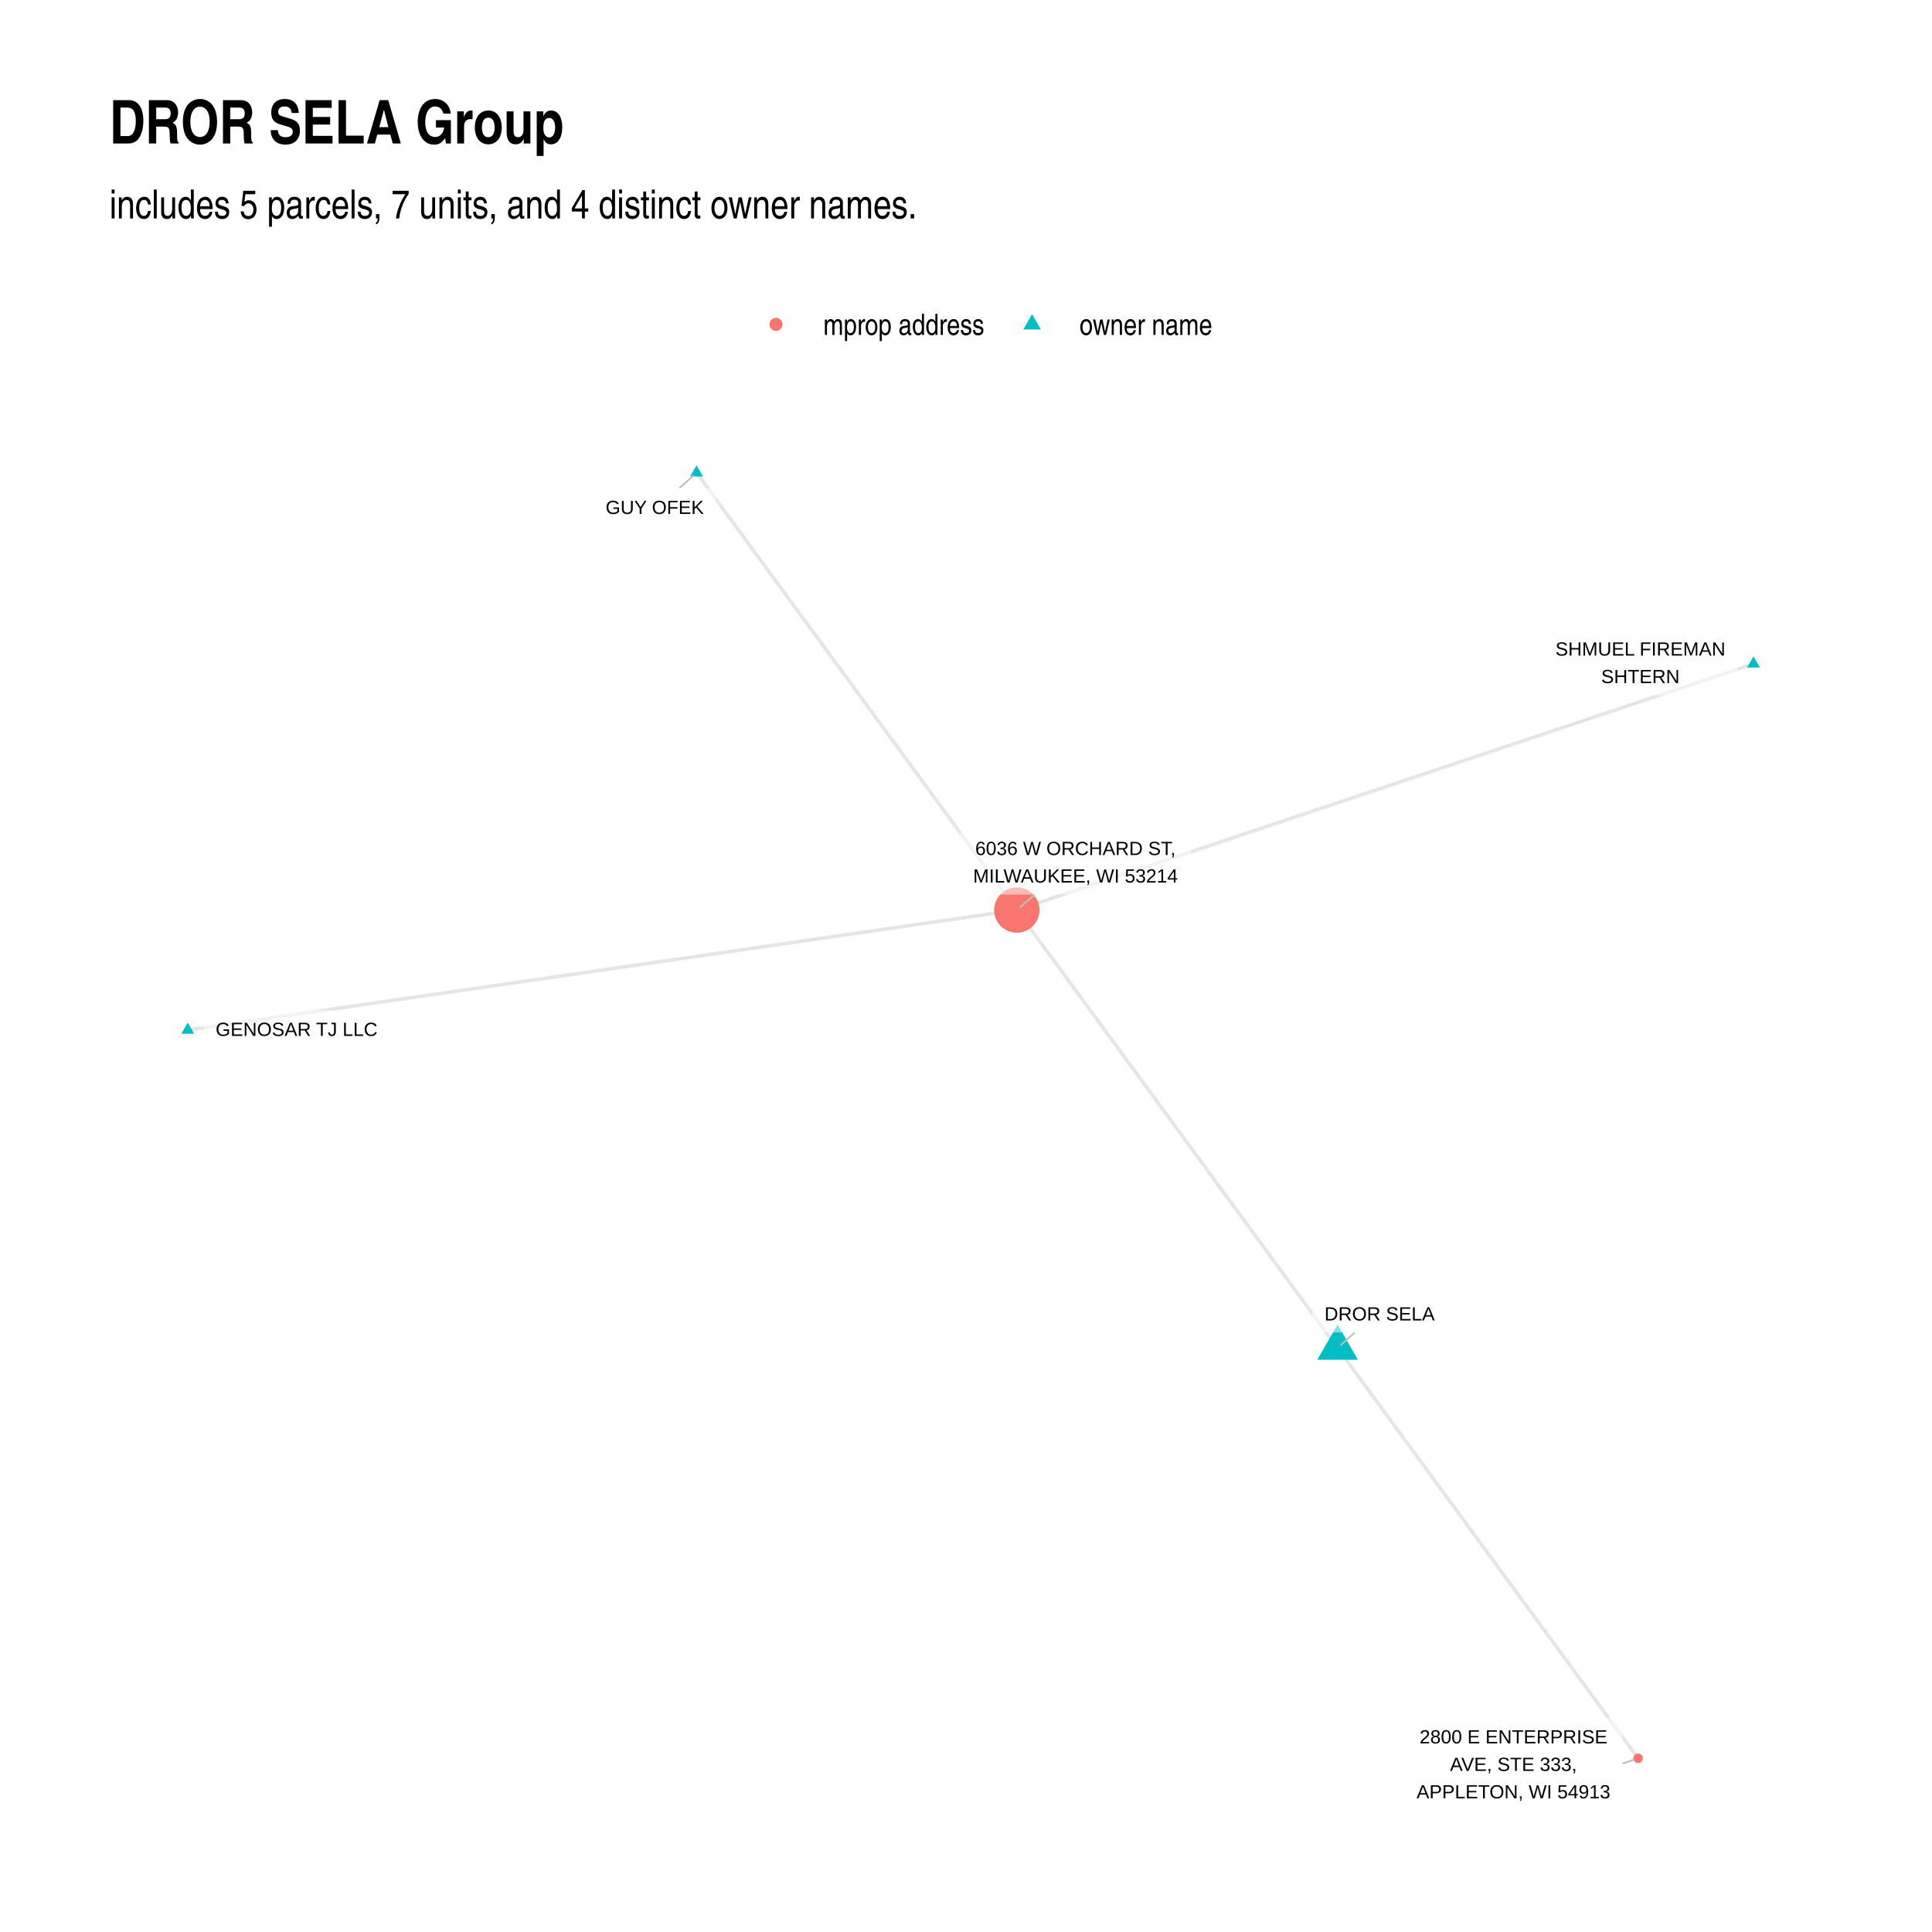
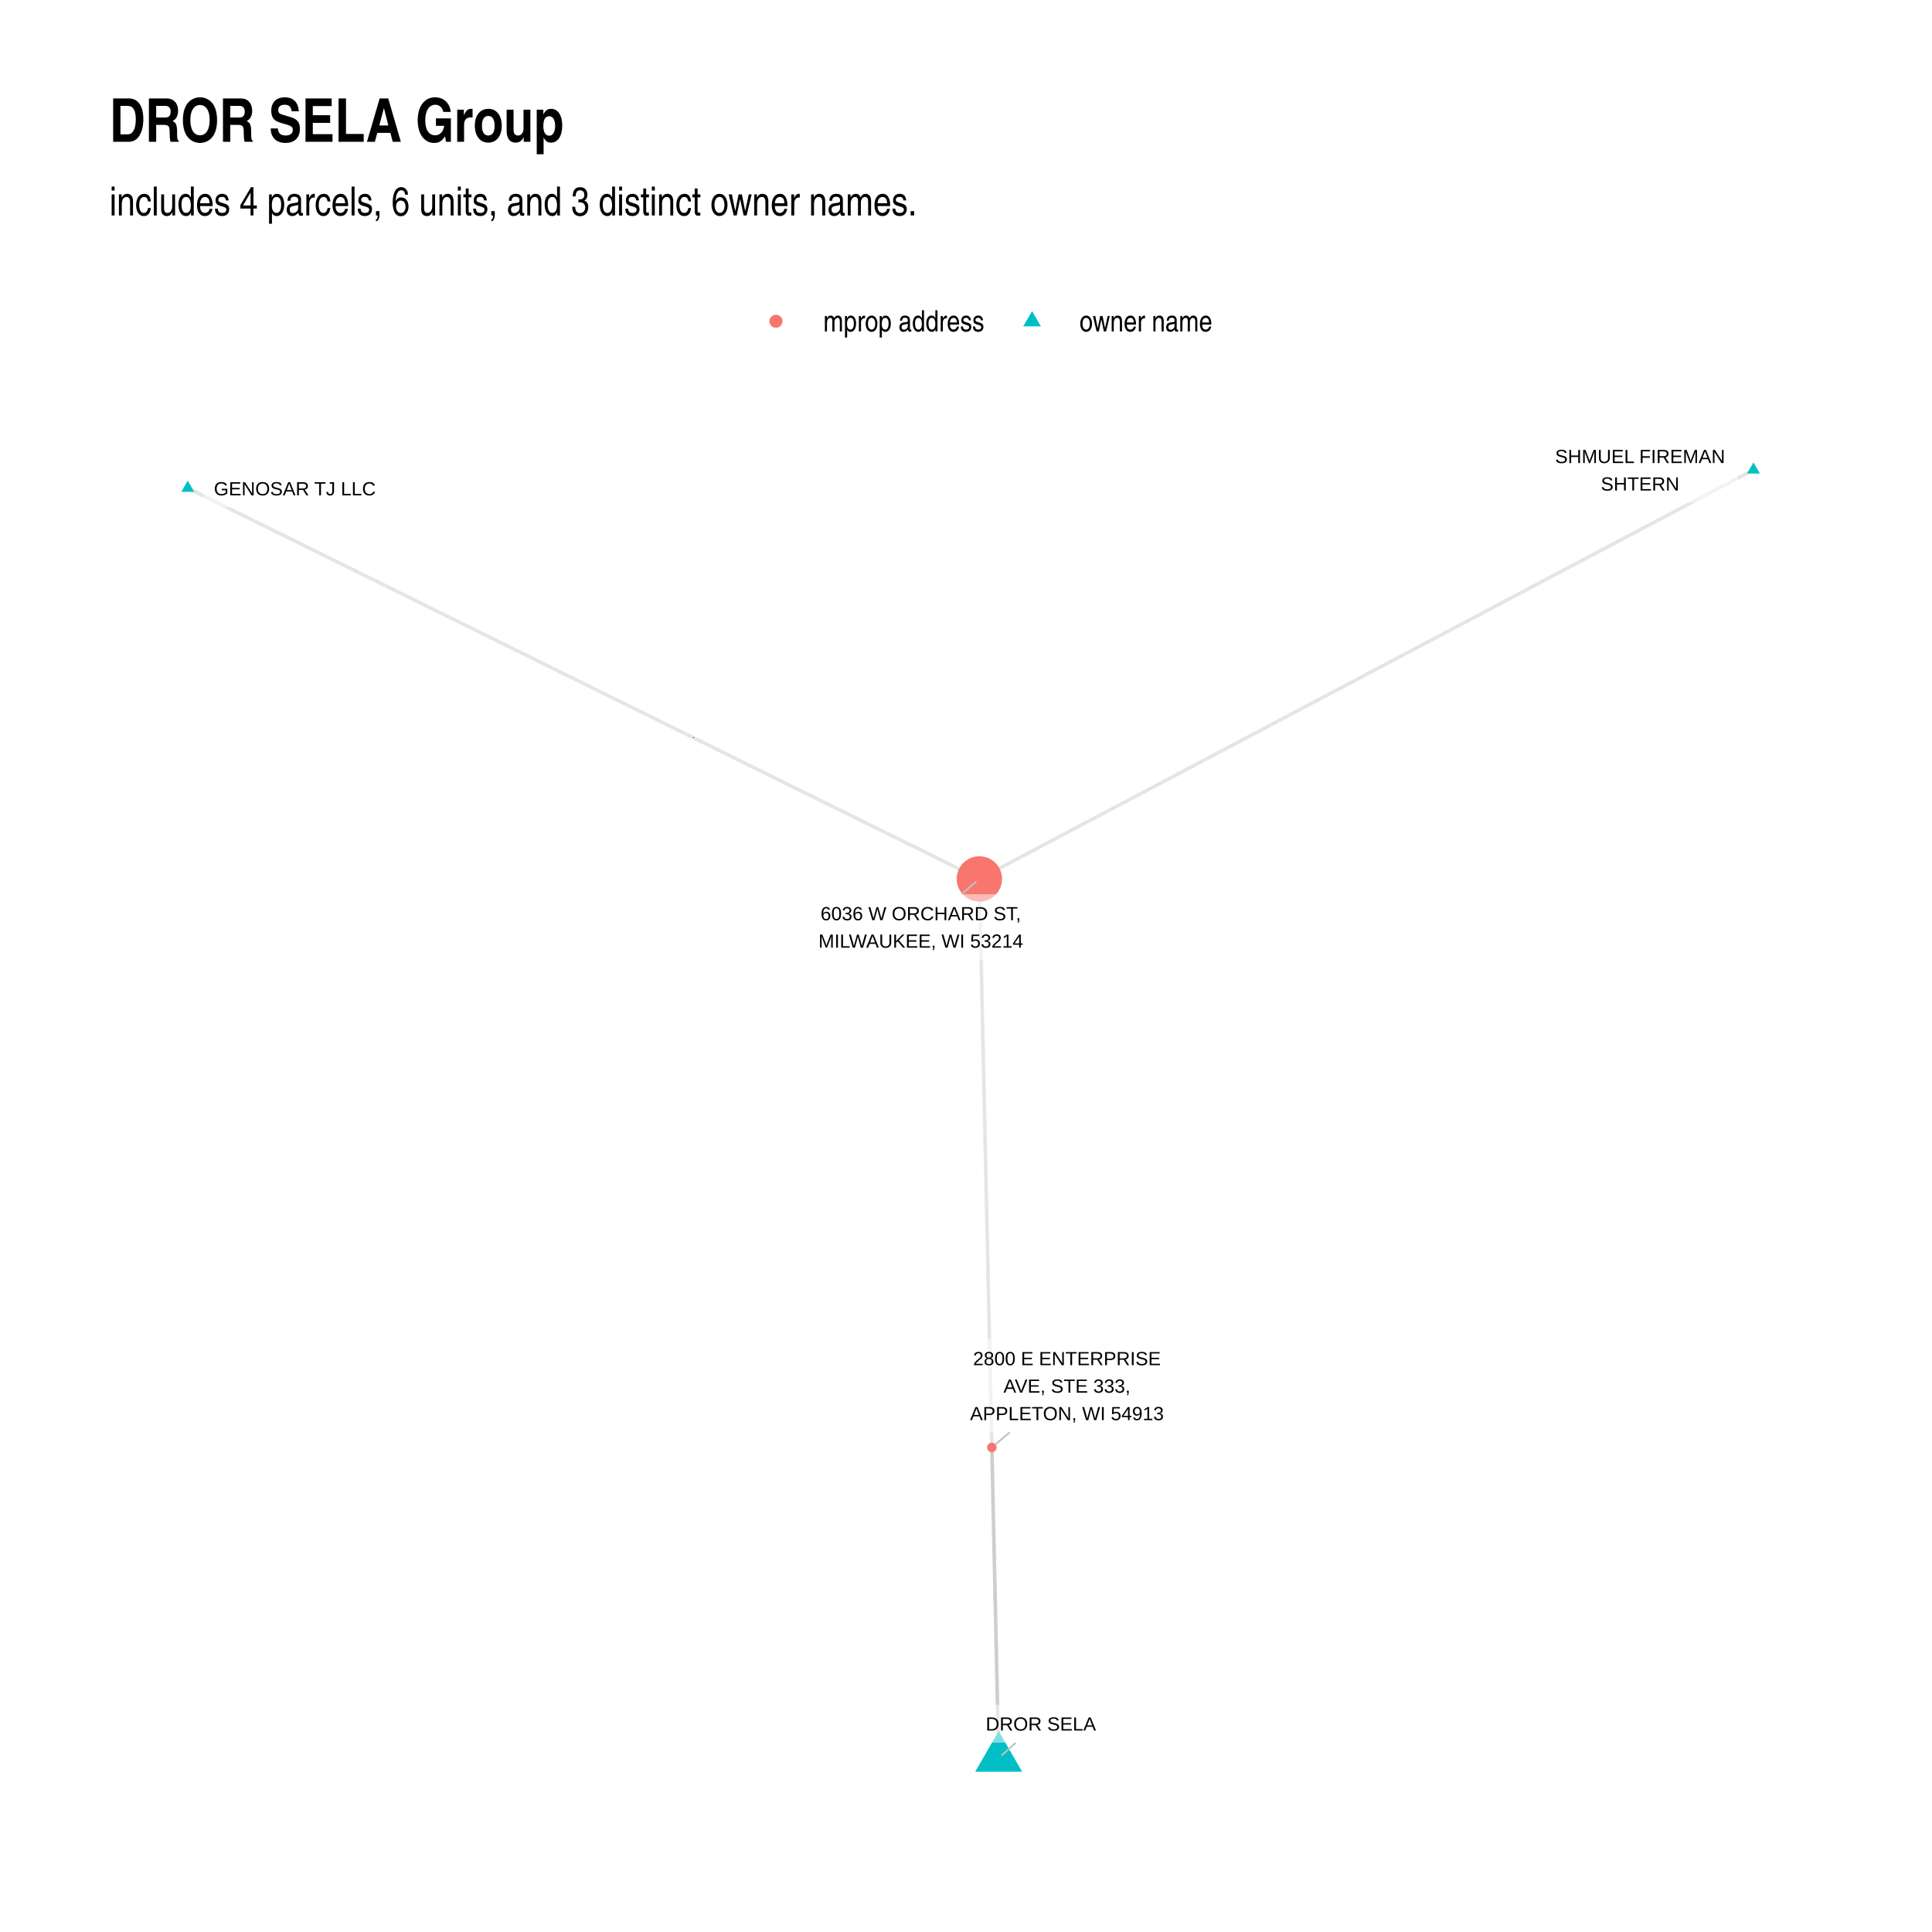
- <svg xmlns="http://www.w3.org/2000/svg" class="svglite" width="768" height="768" viewBox="0 0 576 576">
+ <svg xmlns="http://www.w3.org/2000/svg" width="768" height="768" class="svglite" viewBox="0 0 576 576">
  <defs>
    <style>.svglite circle,.svglite line,.svglite polygon,.svglite polyline,.svglite rect{fill:none;stroke:#000;stroke-linecap:round;stroke-linejoin:round;stroke-miterlimit:10}.svglite text{white-space:pre}</style>
  </defs>
  <rect width="100%" height="100%" style="stroke:none;fill:#fff" />
  <defs>
    <clipPath id="cpMC4wMHw1NzYuMDB8MC4wMHw1NzYuMDA=">
      <path d="M0 0h576v576H0z" />
    </clipPath>
  </defs>
  <g clip-path="url(#cpMC4wMHw1NzYuMDB8MC4wMHw1NzYuMDA=)">
-     <path style="stroke-width:1.07;stroke:none;fill:#fff" d="M0 0h576v576H0z" />
+     <path d="M0 0h576v576H0z" style="stroke-width:1.07;stroke:none;fill:#fff" />
  </g>
  <defs>
-     <clipPath id="cpMzIuNjN8NTQ2LjExfDEyMS43OHw1NDMuMzc=">
-       <path d="M32.63 121.78h513.48v421.59H32.63z" />
+     <clipPath id="cpMzIuNjN8NTQ2LjExfDEyMC44Nnw1NDMuMzc=">
+       <path d="M32.63 120.86h513.48v422.51H32.63z" />
    </clipPath>
  </defs>
-   <g clip-path="url(#cpMzIuNjN8NTQ2LjExfDEyMS43OHw1NDMuMzc=)">
-     <path style="stroke-width:1.07;stroke:#000;stroke-opacity:.1;stroke-linecap:butt" d="m522.77 197.91-2.22.75-2.22.74-2.21.74-2.22.74-2.22.74-2.22.74-2.22.74-2.22.75-2.21.74-2.22.74-2.22.74-2.22.74-2.22.74-2.22.74-2.21.75-2.22.74-2.22.74-2.22.74-2.22.74-2.22.74-2.22.74-2.21.75-2.22.74-2.22.74-2.22.74-2.22.74-2.22.74-2.21.74-2.22.75-2.22.74-2.22.74-2.22.74-2.22.74-2.22.74-2.21.74-2.22.75-2.22.74-2.22.74-2.22.74-2.22.74-2.21.74-2.22.74-2.22.75-2.22.74-2.22.74-2.22.74-2.21.74-2.22.74-2.22.74-2.22.75-2.22.74-2.22.74-2.22.74-2.21.74-2.22.74-2.22.74-2.22.75-2.22.74-2.22.74-2.21.74-2.22.74-2.22.74-2.22.74-2.22.75-2.22.74-2.22.74-2.21.74-2.22.74-2.22.74-2.22.74-2.22.75-2.22.74-2.21.74-2.22.74-2.22.74-2.22.74-2.22.74-2.22.75-2.22.74-2.21.74-2.22.74-2.22.74-2.22.74-2.22.74-2.22.75-2.21.74-2.22.74-2.22.74-2.22.74-2.22.74-2.22.74-2.21.75-2.22.74-2.22.74-2.22.74-2.22.74-2.22.74-2.22.74-2.21.75M207.66 140.95l.96 1.31.97 1.32.96 1.32.97 1.31.96 1.32.97 1.32.96 1.32.97 1.31.96 1.32.97 1.32.96 1.31.96 1.32.97 1.32.96 1.31.97 1.32.96 1.32.97 1.31.96 1.32.97 1.32.96 1.31.96 1.32.97 1.32.96 1.32.97 1.31.96 1.32.97 1.32.96 1.31.97 1.32.96 1.32.97 1.31.96 1.32.96 1.32.97 1.31.96 1.32.97 1.32.96 1.31.97 1.32.96 1.32.97 1.31.96 1.32.96 1.32.97 1.32.96 1.31.97 1.32.96 1.32.97 1.31.96 1.32.97 1.32.96 1.31.97 1.32.96 1.32.96 1.31.97 1.32.96 1.32.97 1.31.96 1.32.97 1.32.96 1.32.97 1.31.96 1.32.96 1.32.97 1.31.96 1.32.97 1.32.96 1.31.97 1.32.96 1.32.97 1.31.96 1.32.97 1.32.96 1.31.96 1.32.97 1.32.96 1.31.97 1.32.96 1.32.97 1.32.96 1.31.97 1.32.96 1.32.96 1.31.97 1.32.96 1.32.97 1.31.96 1.32.97 1.32.96 1.31.97 1.32.96 1.32.97 1.31.96 1.32.96 1.32.97 1.31.96 1.32.97 1.32.96 1.32.97 1.31.96 1.32.97 1.32M398.78 401.89l.91 1.23.9 1.24.91 1.23.9 1.24.91 1.24.9 1.23.91 1.24.9 1.23.91 1.24.9 1.23.9 1.24.91 1.23.9 1.24.91 1.24.9 1.23.91 1.24.9 1.23.91 1.24.9 1.23.91 1.24.9 1.23.91 1.24.9 1.24.91 1.23.9 1.24.91 1.23.9 1.24.91 1.23.9 1.24.91 1.24.9 1.23.91 1.24.9 1.23.91 1.24.9 1.23.91 1.24.9 1.23.91 1.24.9 1.24.91 1.23.9 1.24.91 1.23.9 1.24.91 1.23.9 1.24.91 1.23.9 1.24.91 1.24.9 1.23.91 1.24.9 1.23.91 1.24.9 1.23.91 1.24.9 1.23.91 1.24.9 1.24.91 1.23.9 1.24.91 1.23.9 1.24.91 1.23.9 1.24.91 1.23.9 1.24.91 1.24.9 1.23.91 1.24.9 1.23.91 1.24.9 1.23.91 1.24.9 1.23.91 1.24.9 1.24.91 1.23.9 1.24.91 1.23.9 1.24.91 1.23.9 1.24.91 1.23.9 1.24.91 1.24.9 1.23.91 1.24.9 1.23.91 1.24.9 1.23.91 1.24.9 1.23.91 1.24.9 1.24.91 1.23.9 1.24.91 1.23.9 1.24.91 1.23.9 1.24M398.78 401.89l-.97-1.32-.96-1.32-.97-1.32-.96-1.32-.97-1.32-.97-1.32-.96-1.31-.97-1.32-.96-1.32-.97-1.32-.97-1.32-.96-1.32-.97-1.32-.96-1.32-.97-1.32-.97-1.31-.96-1.32-.97-1.32-.96-1.32-.97-1.32-.97-1.32-.96-1.32-.97-1.32-.96-1.32-.97-1.31-.97-1.32-.96-1.32-.97-1.32-.96-1.32-.97-1.32-.97-1.32-.96-1.32-.97-1.32-.96-1.31-.97-1.32-.97-1.32-.96-1.32-.97-1.32-.96-1.32-.97-1.32-.97-1.32-.96-1.32-.97-1.32-.96-1.31-.97-1.32-.97-1.32-.96-1.32-.97-1.32-.96-1.32-.97-1.32-.97-1.32-.96-1.32-.97-1.31-.96-1.32-.97-1.32-.97-1.32-.96-1.32-.97-1.32-.96-1.32-.97-1.32-.97-1.32-.96-1.31-.97-1.32-.96-1.32-.97-1.32-.97-1.32-.96-1.32-.97-1.32-.96-1.32-.97-1.32-.97-1.31-.96-1.32-.97-1.32-.96-1.32-.97-1.32-.97-1.32-.96-1.32-.97-1.32-.96-1.32-.97-1.31-.97-1.32-.96-1.32-.97-1.32-.96-1.32-.97-1.32-.97-1.32-.96-1.32-.97-1.32-.96-1.31-.97-1.32-.97-1.32-.96-1.32-.97-1.32-.96-1.32-.97-1.32-.97-1.32-.96-1.32-.97-1.31-.96-1.32" />
-     <path style="stroke-width:1.07;stroke:#000;stroke-opacity:.1;stroke-linecap:butt" d="m55.97 307.1 2.49-.36 2.5-.36 2.5-.36 2.49-.37 2.5-.36 2.5-.36 2.5-.36 2.49-.36 2.5-.36 2.5-.36 2.49-.37 2.5-.36 2.5-.36 2.49-.36 2.5-.36 2.5-.36 2.49-.36 2.5-.37 2.5-.36 2.49-.36 2.5-.36 2.5-.36 2.49-.36 2.5-.37 2.5-.36 2.49-.36 2.5-.36 2.5-.36 2.49-.36 2.5-.36 2.5-.37 2.49-.36 2.5-.36 2.5-.36 2.49-.36 2.5-.36 2.5-.36 2.49-.37 2.5-.36 2.5-.36 2.49-.36 2.5-.36 2.5-.36 2.49-.36 2.5-.37 2.5-.36 2.5-.36 2.49-.36 2.5-.36 2.5-.36 2.49-.36 2.5-.37 2.5-.36 2.49-.36 2.5-.36 2.5-.36 2.49-.36 2.5-.36 2.5-.37 2.49-.36 2.5-.36 2.5-.36 2.49-.36 2.5-.36 2.5-.36 2.49-.37 2.5-.36 2.5-.36 2.49-.36 2.5-.36 2.5-.36 2.49-.36 2.5-.37 2.5-.36 2.49-.36 2.5-.36 2.5-.36 2.49-.36 2.5-.36 2.5-.37 2.49-.36 2.5-.36 2.5-.36 2.49-.36 2.5-.36 2.5-.37 2.5-.36 2.49-.36 2.5-.36 2.5-.36 2.49-.36 2.5-.36 2.5-.37 2.49-.36 2.5-.36 2.5-.36 2.49-.36 2.5-.36 2.5-.36" />
-     <path style="stroke-width:.71;stroke:none;fill:#00bfc4" d="m522.77 195.7 1.92 3.32h-3.83zM207.66 138.74l1.91 3.31h-3.82zM398.78 394.89l6.06 10.5h-12.12zM55.97 304.89l1.91 3.31h-3.83z" />
-     <circle cx="303.15" cy="271.32" r="6.76" style="stroke-width:.71;stroke:none;fill:#f8766d" />
-     <circle cx="488.37" cy="524.21" r="1.42" style="stroke-width:.71;stroke:none;fill:#f8766d" />
-     <path style="stroke-width:.53;stroke:#bfbfbf" d="m202.55 145.55 4.25-3.83M403.91 397.27l-4.27 3.84M308.49 266.71l-4.46 3.85M483.73 525.77l3.46-1.16" />
-     <path style="stroke-width:.53;fill:#fff;fill-opacity:.5" d="M462.2 207.25h53.74-.08l.34-.02.34-.07.33-.12.3-.17.27-.22.23-.26.19-.3.13-.32.08-.33.03-.35v-15.16l-.03-.34-.08-.34-.13-.32-.19-.3-.23-.26-.27-.22-.3-.17-.33-.12-.34-.07-.26-.02H462.2l.26.02-.35-.02-.34.05-.33.09-.32.15-.28.2-.25.24-.21.28-.17.31-.11.33-.05.34-.01.17v15.16l.01-.18v.35l.05.35.11.33.17.3.21.28.25.24.28.2.32.15.33.1.34.04z" />
-     <text x="489.07" y="195.45" text-anchor="middle" style="font-size:5.69px;font-family:&quot;Arial&quot;" textLength="50.86" lengthAdjust="spacingAndGlyphs">SHMUEL FIREMAN</text>
-     <text x="489.07" y="203.65" text-anchor="middle" style="font-size:5.69px;font-family:&quot;Arial&quot;" textLength="23.38" lengthAdjust="spacingAndGlyphs">SHTERN</text>
-     <path style="stroke-width:.53;fill:#fff;fill-opacity:.5" d="M179.07 156.83h32.27-.09l.35-.01.34-.07.32-.13.3-.17.27-.22.23-.26.19-.29.13-.32.09-.34.03-.35v-6.96l-.03-.35-.09-.33-.13-.32-.19-.3-.23-.26-.27-.22-.3-.17-.32-.12-.34-.07-.26-.02h-32.27l.26.02-.34-.02-.35.04-.33.1-.32.15-.28.2-.25.24-.21.28-.16.3-.11.33-.06.35-.01.17v6.96l.01-.17v.35l.06.34.11.33.16.31.21.27.25.25.28.19.32.15.33.1.35.04z" />
-     <text x="195.2" y="153.23" text-anchor="middle" style="font-size:5.69px;font-family:&quot;Arial&quot;" textLength="29.38" lengthAdjust="spacingAndGlyphs">GUY OFEK</text>
-     <path style="stroke-width:.53;fill:#fff;fill-opacity:.5" d="M393.45 397.27h35.73-.09l.35-.01.34-.07.32-.13.31-.17.27-.22.23-.26.18-.29.14-.32.08-.34.03-.35v-6.96l-.03-.35-.08-.33-.14-.32-.18-.3-.23-.26-.27-.22-.31-.17-.32-.12-.34-.07-.26-.02h-35.73l.26.02-.35-.02-.35.04-.33.1-.31.15-.29.2-.25.24-.21.28-.16.3-.11.33-.06.35v7.13-.17.35l.06.34.11.33.16.31.21.27.25.25.29.19.31.15.33.1.35.04z" />
-     <text x="411.31" y="393.67" text-anchor="middle" style="font-size:5.69px;font-family:&quot;Arial&quot;" textLength="32.85" lengthAdjust="spacingAndGlyphs">DROR SELA</text>
-     <path style="stroke-width:.53;fill:#fff;fill-opacity:.5" d="M62.82 312.44h51.21-.09l.35-.01.34-.07.33-.13.3-.17.27-.22.23-.26.18-.29.14-.32.08-.34.03-.35v-6.96l-.03-.35-.08-.33-.14-.32-.18-.3-.23-.26-.27-.22-.3-.17-.33-.13-.34-.06-.26-.02H62.82l.26.02-.35-.02-.35.04-.33.1-.31.15-.29.2-.25.24-.21.28-.16.3-.11.33-.06.35v7.13-.17.35l.06.34.11.33.16.31.21.27.25.25.29.19.31.15.33.1.35.04z" />
-     <text x="88.42" y="308.84" text-anchor="middle" style="font-size:5.69px;font-family:&quot;Arial&quot;" textLength="48.33" lengthAdjust="spacingAndGlyphs">GENOSAR TJ LLC</text>
-     <path style="stroke-width:.53;fill:#fff;fill-opacity:.5" d="M288.39 266.71h64.49-.09l.35-.02.34-.07.33-.12.3-.17.27-.22.23-.26.18-.3.14-.32.08-.34.03-.34v-15.16l-.03-.34-.08-.34-.14-.32-.18-.3-.23-.26-.27-.22-.3-.17-.33-.12-.34-.07-.26-.02h-64.49l.26.02-.35-.02-.34.05-.33.09-.32.15-.28.2-.26.24-.2.28-.17.3-.11.33-.05.35-.01.17v15.16l.01-.18v.35l.05.35.11.33.17.3.2.28.26.24.28.2.32.15.33.09.34.05z" />
-     <text x="320.64" y="254.91" text-anchor="middle" style="font-size:5.69px;font-family:&quot;Arial&quot;" textLength="60.33" lengthAdjust="spacingAndGlyphs">6036 W ORCHARD ST,</text>
-     <text x="320.64" y="263.11" text-anchor="middle" style="font-size:5.69px;font-family:&quot;Arial&quot;" textLength="61.61" lengthAdjust="spacingAndGlyphs">MILWAUKEE, WI 53214</text>
-     <path style="stroke-width:.53;fill:#fff;fill-opacity:.5" d="M420.87 539.76h60.7-.09l.35-.01.34-.07.33-.13.3-.17.27-.22.23-.26.18-.29.14-.32.08-.34.03-.35v-23.35l-.03-.35-.08-.33-.14-.32-.18-.3-.23-.26-.27-.22-.3-.17-.33-.12-.34-.07-.26-.02h-60.7l.26.02-.35-.02-.35.04-.33.1-.31.15-.29.2-.25.24-.21.28-.16.3-.11.33-.06.35V537.6v-.17.35l.06.34.11.33.16.31.21.27.25.24.29.2.31.15.33.1.35.04z" />
-     <text x="451.22" y="519.77" text-anchor="middle" style="font-size:5.69px;font-family:&quot;Arial&quot;" textLength="55.93" lengthAdjust="spacingAndGlyphs">2800 E ENTERPRISE</text>
-     <text x="451.22" y="527.97" text-anchor="middle" style="font-size:5.69px;font-family:&quot;Arial&quot;" textLength="38.24" lengthAdjust="spacingAndGlyphs">AVE, STE 333,</text>
-     <text x="451.22" y="536.16" text-anchor="middle" style="font-size:5.69px;font-family:&quot;Arial&quot;" textLength="57.82" lengthAdjust="spacingAndGlyphs">APPLETON, WI 54913</text>
+   <g clip-path="url(#cpMzIuNjN8NTQ2LjExfDEyMC44Nnw1NDMuMzc=)">
+     <path d="m522.77 140.07-2.33 1.23-2.33 1.23-2.33 1.23-2.33 1.24-2.33 1.23-2.34 1.23-2.33 1.23-2.33 1.23-2.33 1.24-2.33 1.23-2.33 1.23-2.33 1.23-2.33 1.23-2.33 1.24-2.34 1.23-2.33 1.23-2.33 1.23-2.33 1.23-2.33 1.24-2.33 1.23-2.33 1.23-2.33 1.23-2.33 1.23-2.34 1.24-2.33 1.23-2.33 1.23-2.33 1.23-2.33 1.23-2.33 1.24-2.33 1.23-2.33 1.23-2.34 1.23-2.33 1.23-2.33 1.24-2.33 1.23-2.33 1.23-2.33 1.23-2.33 1.23-2.33 1.24-2.33 1.23-2.34 1.23-2.33 1.23-2.33 1.23-2.33 1.24-2.33 1.23-2.33 1.23-2.33 1.23-2.33 1.23-2.33 1.24-2.34 1.23-2.33 1.23-2.33 1.23-2.33 1.23-2.33 1.24-2.33 1.23-2.33 1.23-2.33 1.23-2.34 1.24-2.33 1.23-2.33 1.23-2.33 1.23-2.33 1.23-2.33 1.24-2.33 1.23-2.33 1.23-2.33 1.23-2.34 1.23-2.33 1.24-2.33 1.23-2.33 1.23-2.33 1.23-2.33 1.23-2.33 1.24-2.33 1.23-2.33 1.23-2.34 1.23-2.33 1.23-2.33 1.24-2.33 1.23-2.33 1.23-2.33 1.23-2.33 1.23-2.33 1.24-2.34 1.23-2.33 1.23-2.33 1.23-2.33 1.23-2.33 1.24-2.33 1.23-2.33 1.23-2.33 1.23-2.33 1.23-2.34 1.24-2.33 1.23-2.33 1.23-2.33 1.23-2.33 1.23-2.33 1.24-2.33 1.23M297.74 524.17l-.02-.94-.02-.93-.02-.94-.02-.94-.02-.93-.02-.94-.02-.93-.02-.94-.02-.93-.02-.94-.02-.93-.02-.94-.03-.94-.02-.93-.02-.94-.02-.93-.02-.94-.02-.93-.02-.94-.02-.94-.02-.93-.02-.94-.02-.93-.02-.94-.02-.93-.02-.94-.02-.94-.02-.93-.02-.94-.02-.93-.02-.94-.03-.93-.02-.94-.02-.94-.02-.93-.02-.94-.02-.93-.02-.94-.02-.93-.02-.94-.02-.94-.02-.93-.02-.94-.02-.93-.02-.94-.02-.93-.02-.94-.02-.93-.02-.94-.03-.94-.02-.93-.02-.94-.02-.93-.02-.94-.02-.93-.02-.94-.02-.94-.02-.93-.02-.94-.02-.93-.02-.94-.02-.93-.02-.94-.02-.94-.02-.93-.02-.94-.02-.93-.02-.94-.03-.93-.02-.94-.02-.94-.02-.93-.02-.94-.02-.93-.02-.94-.02-.93-.02-.94-.02-.93-.02-.94-.02-.94-.02-.93-.02-.94-.02-.93-.02-.94-.02-.93-.02-.94-.03-.94-.02-.93-.02-.94-.02-.93-.02-.94-.02-.93-.02-.94-.02-.94-.02-.93-.02-.94-.02-.93-.02-.94-.02-.93" style="stroke-width:1.07;stroke:#000;stroke-opacity:.1;stroke-linecap:butt" />
+     <path d="m297.74 524.17-.06-2.65-.05-2.65-.06-2.65-.06-2.64-.06-2.65-.06-2.65-.05-2.65-.06-2.64-.06-2.65-.06-2.65-.06-2.65-.06-2.65-.05-2.64-.06-2.65-.06-2.65-.06-2.65-.06-2.64-.05-2.65-.06-2.65-.06-2.65-.06-2.65-.06-2.64-.05-2.65-.06-2.65-.06-2.65-.06-2.64-.06-2.65-.06-2.65-.05-2.65-.06-2.65-.06-2.64-.06-2.65-.06-2.65-.05-2.65-.06-2.64-.06-2.65-.06-2.65-.06-2.65-.05-2.65-.06-2.64-.06-2.65-.06-2.65-.06-2.65-.06-2.64-.05-2.65-.06-2.65-.06-2.65-.06-2.65-.06-2.64-.05-2.65-.06-2.65-.06-2.65-.06-2.64-.06-2.65-.05-2.65-.06-2.65-.06-2.65-.06-2.64-.06-2.65-.06-2.65-.05-2.65-.06-2.64-.06-2.65-.06-2.65-.06-2.65-.05-2.65-.06-2.64-.06-2.65-.06-2.65-.06-2.65-.05-2.64-.06-2.65-.06-2.65-.06-2.65-.06-2.65-.06-2.64-.05-2.65-.06-2.65-.06-2.65-.06-2.64-.06-2.65-.05-2.65-.06-2.65-.06-2.65-.06-2.64-.06-2.65-.05-2.65-.06-2.65-.06-2.64-.06-2.65-.06-2.65-.06-2.65-.05-2.65-.06-2.64-.06-2.65-.06-2.65-.06-2.65-.05-2.64-.06-2.65M55.97 145.52l2.38 1.18 2.39 1.17 2.38 1.18 2.38 1.18 2.39 1.17 2.38 1.18 2.39 1.18 2.38 1.17 2.38 1.18 2.39 1.18 2.38 1.18 2.39 1.17 2.38 1.18 2.38 1.18 2.39 1.17 2.38 1.18 2.39 1.18 2.38 1.17 2.38 1.18 2.39 1.18 2.38 1.18 2.39 1.17 2.38 1.18 2.38 1.18 2.39 1.17 2.38 1.18 2.39 1.18 2.38 1.17 2.38 1.18 2.39 1.18 2.38 1.17 2.39 1.18 2.38 1.18 2.39 1.18 2.38 1.17 2.38 1.18 2.39 1.18 2.38 1.17 2.39 1.18 2.38 1.18 2.38 1.17 2.39 1.18 2.38 1.18 2.39 1.18 2.38 1.17 2.38 1.18 2.39 1.18 2.38 1.17 2.39 1.18 2.38 1.18 2.38 1.17 2.39 1.18 2.38 1.18 2.39 1.17 2.38 1.18 2.38 1.18 2.39 1.18 2.38 1.17 2.39 1.18 2.38 1.18 2.38 1.17 2.39 1.18 2.38 1.18 2.39 1.17 2.38 1.18 2.38 1.18 2.39 1.18 2.38 1.17 2.39 1.18 2.38 1.18 2.38 1.17 2.39 1.18 2.38 1.18 2.39 1.17 2.38 1.18 2.38 1.18 2.39 1.17 2.38 1.18 2.39 1.18 2.38 1.18 2.38 1.17 2.39 1.18 2.38 1.18 2.39 1.17 2.38 1.18 2.39 1.18 2.38 1.17 2.38 1.18 2.39 1.18 2.38 1.18 2.39 1.17 2.38 1.18 2.38 1.18 2.39 1.17 2.38 1.18 2.39 1.18 2.38 1.17 2.38 1.18 2.39 1.18" style="stroke-width:1.07;stroke:#000;stroke-opacity:.1;stroke-linecap:butt" />
+     <path d="m522.77 137.86 1.92 3.31h-3.83zM297.74 516.09l7 12.12h-13.99zM55.97 143.31l1.91 3.31h-3.83z" style="stroke-width:.71;stroke:none;fill:#00bfc4" />
+     <circle cx="291.99" cy="262.04" r="6.76" style="stroke-width:.71;stroke:none;fill:#f8766d" />
+     <circle cx="295.71" cy="431.54" r="1.42" style="stroke-width:.71;stroke:none;fill:#f8766d" />
+     <path d="m302.86 519.55-4.26 3.84M286.7 266.6l4.41-3.8M301.06 427l-4.46 3.78" style="stroke-width:.53;stroke:#bfbfbf" />
+     <path d="M462 149.85h53.95l-.09-.01.35-.01.34-.07.32-.12.31-.18.26-.22.23-.26.19-.29.14-.32.08-.34.03-.34v-15.23l-.03-.34-.08-.34-.14-.32-.19-.29-.23-.26-.26-.22-.31-.18-.32-.12-.34-.07-.26-.02H462l.26.02-.35-.01-.34.04-.34.09-.31.15-.29.2-.25.24-.21.28-.16.31-.11.33-.05.34-.01.17v15.23l.01-.18v.35l.05.34.11.33.16.31.21.28.25.24.29.2.31.15.34.09.34.04z" style="stroke-width:.53;fill:#fff;fill-opacity:.5" />
+     <text x="488.97" y="138.05" lengthAdjust="spacingAndGlyphs" style="font-size:5.69px;font-family:&quot;Liberation Sans&quot;" text-anchor="middle" textLength="51.07">SHMUEL FIREMAN</text>
+     <text x="488.97" y="146.25" lengthAdjust="spacingAndGlyphs" style="font-size:5.69px;font-family:&quot;Liberation Sans&quot;" text-anchor="middle" textLength="23.16">SHTERN</text>
+     <path d="M292.4 519.55h35.83-.08l.34-.01.34-.07.33-.12.3-.18.27-.22.23-.26.18-.29.14-.32.08-.34.03-.35v-7.02l-.03-.35-.08-.34-.14-.32-.18-.29-.23-.26-.27-.22-.3-.17-.33-.13-.34-.07-.26-.01H292.4l.26.01-.35-.01-.34.04-.34.1-.31.15-.29.19-.25.24-.21.28-.16.31-.11.33-.06.34V517.39v-.17.35l.06.34.11.33.16.31.21.28.25.24.29.2.31.14.34.1.34.04z" style="stroke-width:.53;fill:#fff;fill-opacity:.5" />
+     <text x="310.32" y="515.95" lengthAdjust="spacingAndGlyphs" style="font-size:5.69px;font-family:&quot;Liberation Sans&quot;" text-anchor="middle" textLength="32.95">DROR SELA</text>
+     <path d="M62.78 151.28h50.25-.09l.35-.02.34-.07.32-.12.3-.17.27-.22.23-.26.19-.3.13-.32.09-.33.03-.35v-7.03l-.03-.34-.09-.34-.13-.32-.19-.29-.23-.27-.27-.21-.3-.18-.32-.12-.34-.07-.26-.02H62.78l.26.02-.35-.02-.35.05-.33.09-.31.15-.29.2-.25.24-.21.28-.16.31-.11.33-.06.34v7.2-.17.34l.06.35.11.33.16.3.21.28.25.24.29.2.31.15.33.1.35.04z" style="stroke-width:.53;fill:#fff;fill-opacity:.5" />
+     <text x="87.9" y="147.68" lengthAdjust="spacingAndGlyphs" style="font-size:5.69px;font-family:&quot;Liberation Sans&quot;" text-anchor="middle" textLength="47.37">GENOSAR TJ LLC</text>
+     <path d="M240.92 286.14h67.22-.08l.34-.01.34-.07.33-.12.3-.18.27-.22.23-.26.19-.29.13-.32.08-.34.03-.35v-15.22l-.03-.34-.08-.34-.13-.32-.19-.3-.23-.26-.27-.22-.3-.17-.33-.12-.34-.07-.26-.02h-67.22l.26.02-.34-.02-.35.05-.33.09-.32.15-.28.2-.25.24-.21.28-.16.31-.11.33-.06.34-.01.17v15.22l.01-.17v.35l.06.34.11.33.16.31.21.28.25.24.28.19.32.15.33.1.35.04z" style="stroke-width:.53;fill:#fff;fill-opacity:.5" />
+     <text x="274.53" y="274.35" lengthAdjust="spacingAndGlyphs" style="font-size:5.69px;font-family:&quot;Liberation Sans&quot;" text-anchor="middle" textLength="63.04">6036 W ORCHARD ST,</text>
+     <text x="274.53" y="282.54" lengthAdjust="spacingAndGlyphs" style="font-size:5.69px;font-family:&quot;Liberation Sans&quot;" text-anchor="middle" textLength="64.34">MILWAUKEE, WI 53214</text>
+     <path d="M286.39 427h63.42-.09l.35-.02.34-.07.33-.12.3-.17.27-.22.23-.26.18-.3.14-.32.08-.33.03-.35v-23.42l-.03-.34-.08-.34-.14-.32-.18-.29-.23-.26-.27-.22-.3-.18-.33-.12-.34-.07-.26-.02h-63.42l.26.02-.35-.01-.35.04-.33.09-.31.15-.29.2-.25.24-.21.28-.16.31-.11.33-.06.34V424.84v-.17.34l.06.35.11.33.16.3.21.28.25.24.29.2.31.15.33.1.35.04z" style="stroke-width:.53;fill:#fff;fill-opacity:.5" />
+     <text x="318.1" y="407.01" lengthAdjust="spacingAndGlyphs" style="font-size:5.69px;font-family:&quot;Liberation Sans&quot;" text-anchor="middle" textLength="56.82">2800 E ENTERPRISE</text>
+     <text x="318.1" y="415.21" lengthAdjust="spacingAndGlyphs" style="font-size:5.69px;font-family:&quot;Liberation Sans&quot;" text-anchor="middle" textLength="39.77">AVE, STE 333,</text>
+     <text x="318.1" y="423.4" lengthAdjust="spacingAndGlyphs" style="font-size:5.69px;font-family:&quot;Liberation Sans&quot;" text-anchor="middle" textLength="60.54">APPLETON, WI 54913</text>
  </g>
  <g clip-path="url(#cpMC4wMHw1NzYuMDB8MC4wMHw1NzYuMDA=)">
-     <circle cx="231.34" cy="96.71" r="1.95" style="stroke-width:.71;stroke:none;fill:#f8766d" />
-     <path style="stroke-width:.71;stroke:none;fill:#00bfc4" d="m307.7 93.67 2.63 4.56h-5.26z" />
-     <text x="245.46" y="99.86" style="font-size:8.8px;font-family:&quot;Arial Narrow&quot;" textLength="48.12" lengthAdjust="spacingAndGlyphs">mprop address</text>
-     <text x="321.82" y="99.86" style="font-size:8.8px;font-family:&quot;Arial Narrow&quot;" textLength="39.69" lengthAdjust="spacingAndGlyphs">owner name</text>
-     <text x="32.63" y="65.12" style="font-size:12px;font-family:&quot;Arial Narrow&quot;" textLength="241.29" lengthAdjust="spacingAndGlyphs">includes 5 parcels, 7 units, and 4 distinct owner names.</text>
-     <text x="32.63" y="42.78" style="font-size:18px;font-weight:700;font-family:&quot;Arial Narrow&quot;" textLength="134.75" lengthAdjust="spacingAndGlyphs">DROR SELA Group</text>
+     <circle cx="231.34" cy="95.78" r="1.95" style="stroke-width:.71;stroke:none;fill:#f8766d" />
+     <path d="m307.7 92.74 2.63 4.56h-5.26z" style="stroke-width:.71;stroke:none;fill:#00bfc4" />
+     <text x="245.46" y="98.81" lengthAdjust="spacingAndGlyphs" style="font-size:8.8px;font-family:&quot;Liberation Sans Narrow&quot;" textLength="48.12">mprop address</text>
+     <text x="321.82" y="98.81" lengthAdjust="spacingAndGlyphs" style="font-size:8.8px;font-family:&quot;Liberation Sans Narrow&quot;" textLength="39.69">owner name</text>
+     <text x="32.63" y="64.23" lengthAdjust="spacingAndGlyphs" style="font-size:12px;font-family:&quot;Liberation Sans Narrow&quot;" textLength="241.29">includes 4 parcels, 6 units, and 3 distinct owner names.</text>
+     <text x="32.63" y="42.27" lengthAdjust="spacingAndGlyphs" style="font-size:18px;font-weight:700;font-family:&quot;Liberation Sans Narrow&quot;" textLength="134.75">DROR SELA Group</text>
  </g>
</svg>
